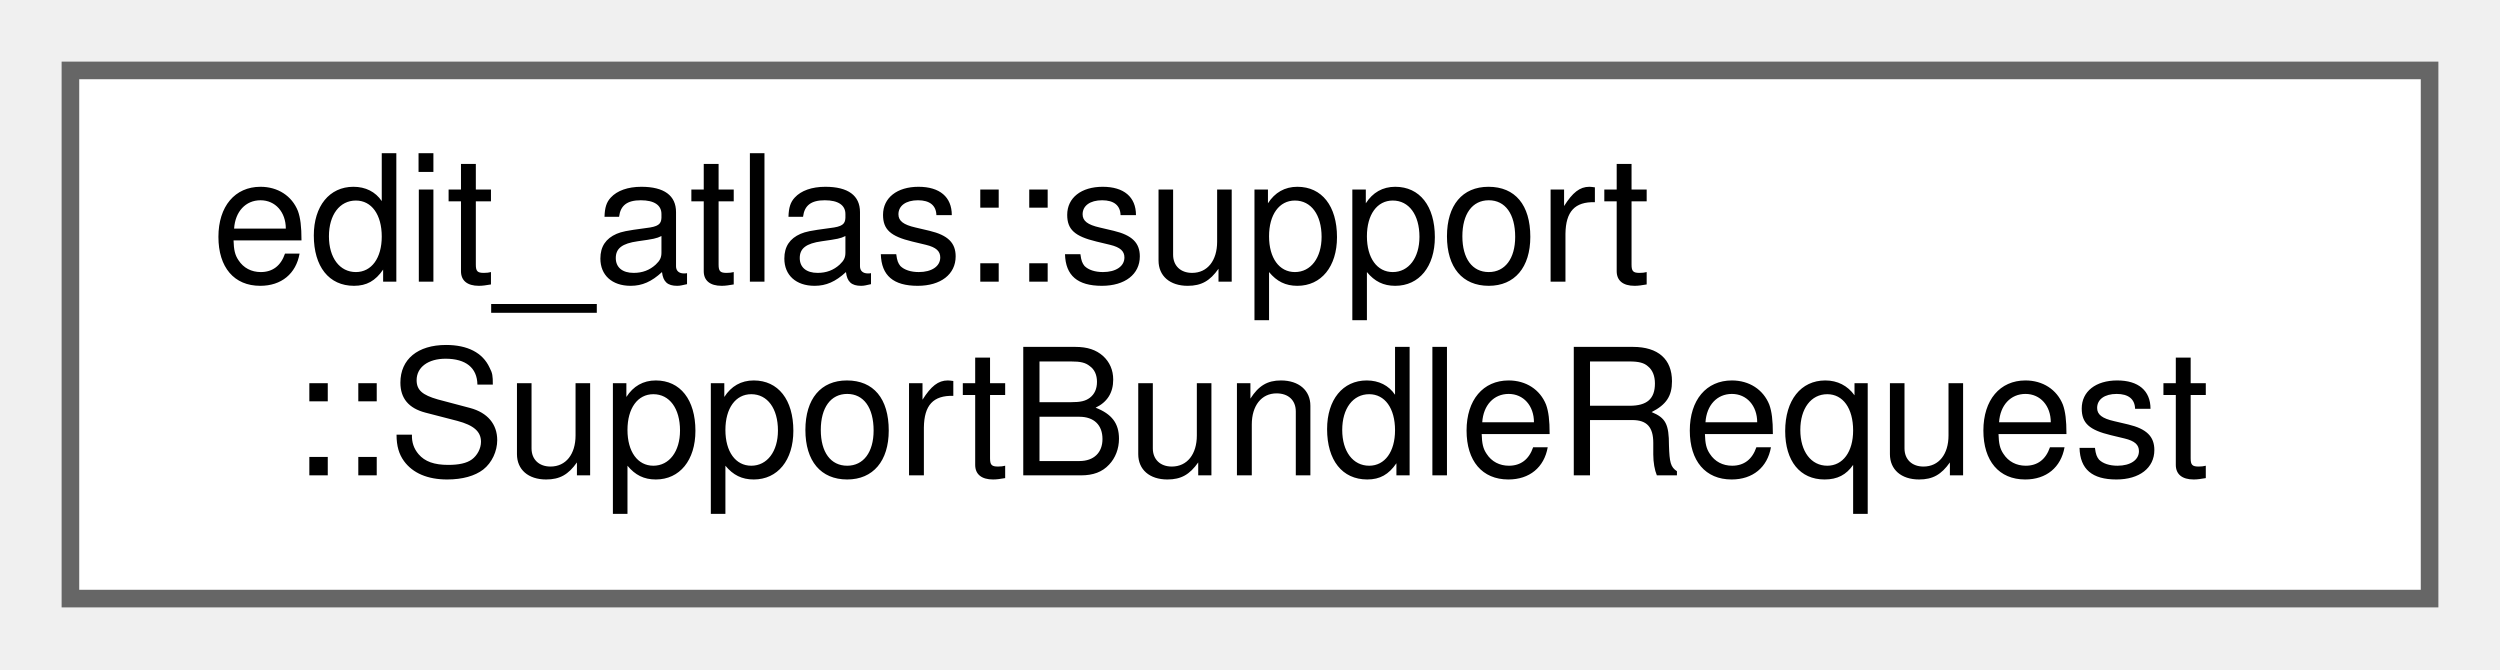
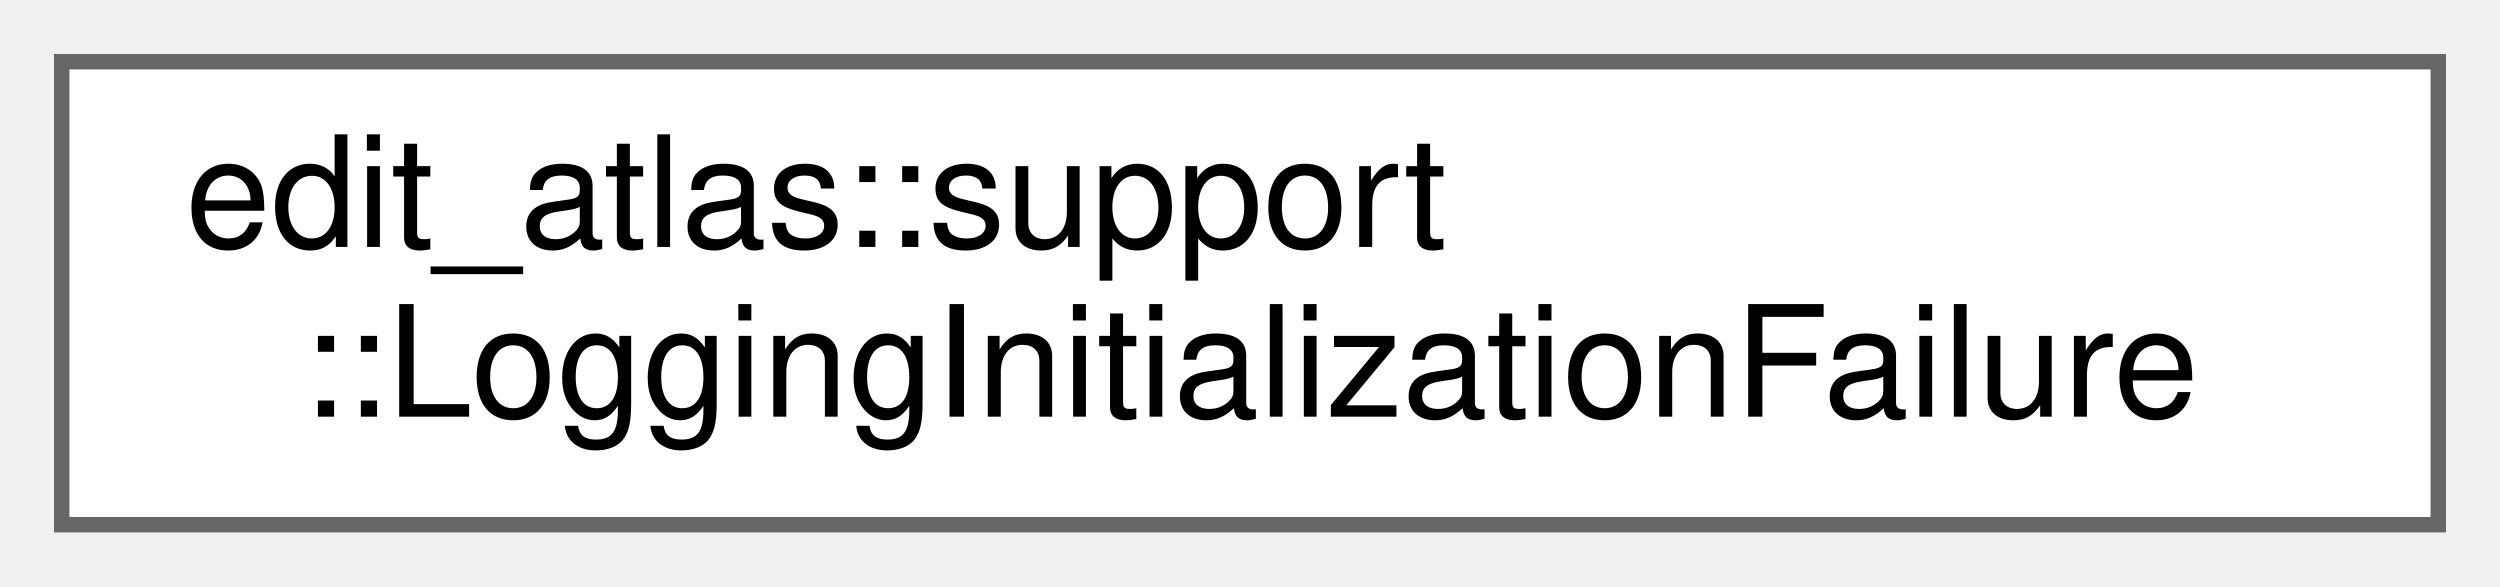
- <svg xmlns="http://www.w3.org/2000/svg" xmlns:xlink="http://www.w3.org/1999/xlink" width="142pt" height="38pt" viewBox="0.00 0.00 142.00 38.00">
+ <svg xmlns="http://www.w3.org/2000/svg" xmlns:xlink="http://www.w3.org/1999/xlink" width="162pt" height="38pt" viewBox="0.00 0.00 162.00 38.00">
  <g id="graph0" class="graph" transform="scale(1 1) rotate(0) translate(4 34)">
    <g id="Node000000" class="node">
      <g id="a_Node000000">
-         <a xlink:href="structedit__atlas_1_1support_1_1SupportBundleRequest.html" target="_top" xlink:title="Describes one local support-bundle export.">
-           <polygon fill="white" stroke="#666666" points="134,-30 0,-30 0,0 134,0 134,-30" />
+         <a xlink:href="structedit__atlas_1_1support_1_1LoggingInitializationFailure.html" target="_top" xlink:title="Describes a recoverable failure to initialize persistent logging.">
+           <polygon fill="white" stroke="#666666" points="154,-30 0,-30 0,0 154,0 154,-30" />
          <text text-anchor="start" x="8" y="-18" font-family="Helvetica,sans-Serif" font-size="10.00">edit_atlas::support</text>
-           <text text-anchor="middle" x="67" y="-7" font-family="Helvetica,sans-Serif" font-size="10.00">::SupportBundleRequest</text>
+           <text text-anchor="middle" x="77" y="-7" font-family="Helvetica,sans-Serif" font-size="10.00">::LoggingInitializationFailure</text>
        </a>
      </g>
    </g>
  </g>
</svg>
